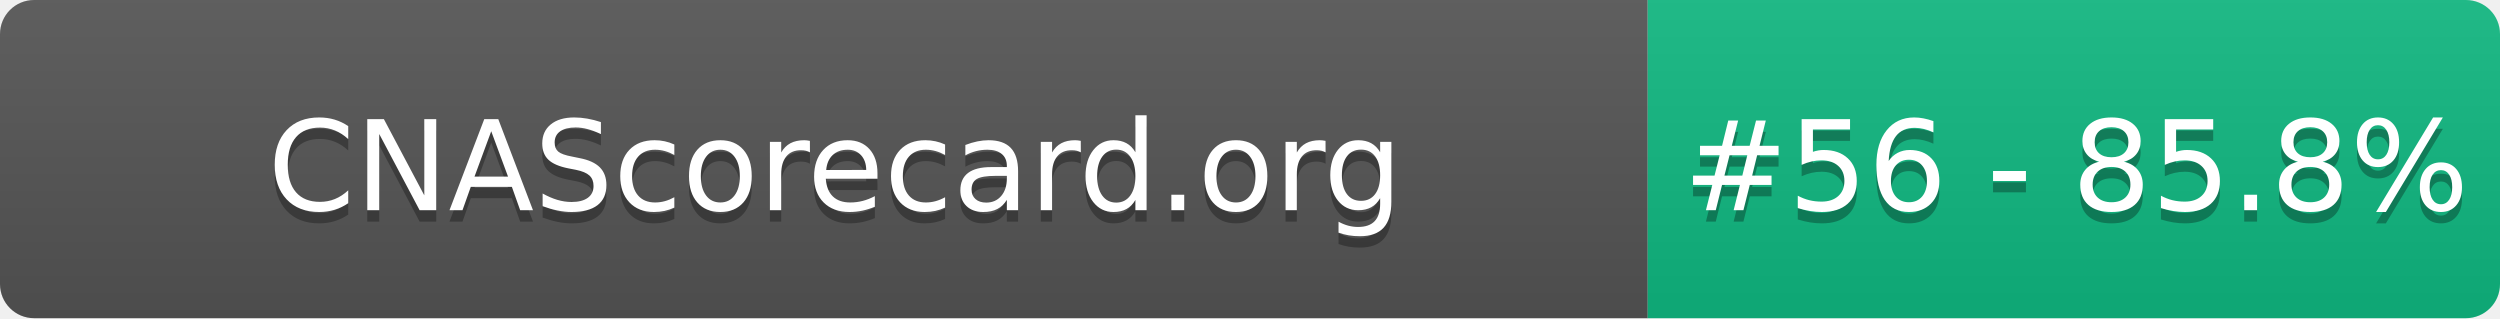
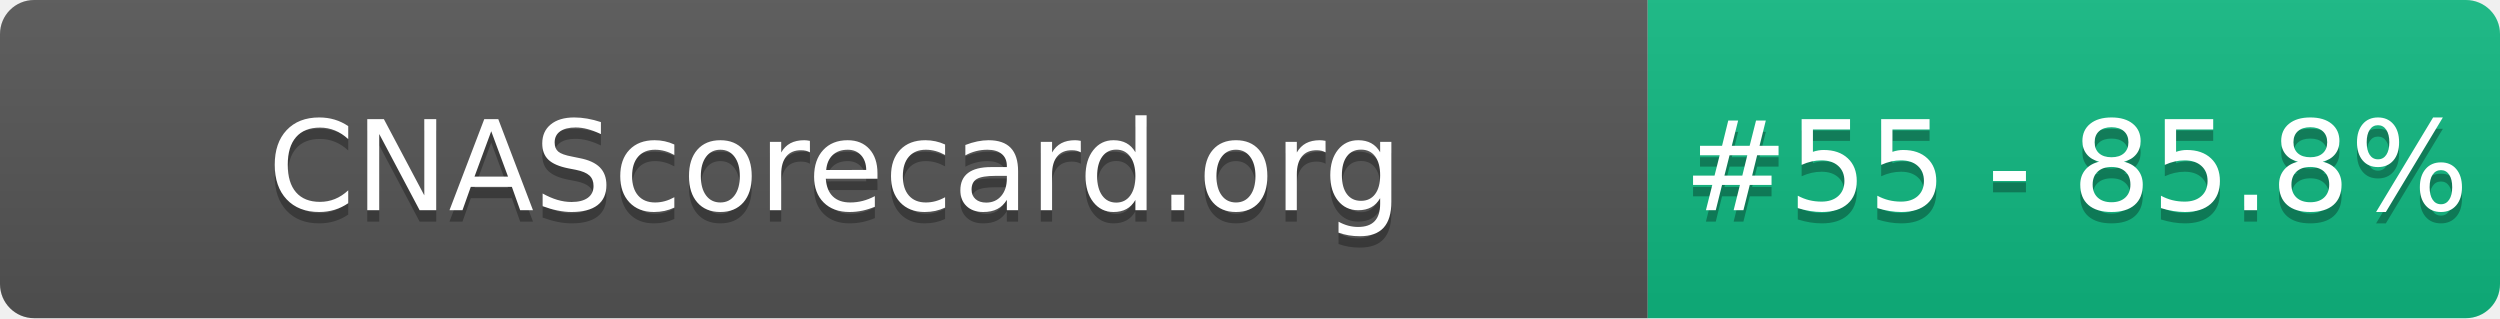
- <svg xmlns="http://www.w3.org/2000/svg" width="220" height="28" role="img" aria-label="CNAScorecard.org: #56 - 85.8%">
+ <svg xmlns="http://www.w3.org/2000/svg" width="220" height="28" role="img" aria-label="CNAScorecard.org: #55 - 85.8%">
  <linearGradient id="s" x2="0" y2="100%">
    <stop offset="0" stop-color="#bbb" stop-opacity=".1" />
    <stop offset="1" stop-opacity=".1" />
  </linearGradient>
  <clipPath id="r">
    <rect width="220" height="28" rx="3" fill="#fff" />
  </clipPath>
  <g clip-path="url(#r)">
    <rect width="145" height="28" fill="#555" />
    <rect x="145" width="75" height="28" fill="#10B981" />
    <rect width="220" height="28" fill="url(#s)" />
  </g>
  <g fill="#fff" text-anchor="middle" font-family="Verdana,Geneva,DejaVu Sans,sans-serif" text-rendering="geometricPrecision" font-size="110">
    <text aria-hidden="true" x="735" y="195" fill="#010101" fill-opacity=".3" transform="scale(.1)" textLength="1350">CNAScorecard.org</text>
    <text x="735" y="185" transform="scale(.1)" fill="#fff" textLength="1350">CNAScorecard.org</text>
-     <text aria-hidden="true" x="1827" y="195" fill="#010101" fill-opacity=".3" transform="scale(.1)" textLength="605">#56 - 85.8%</text>
-     <text x="1827" y="185" transform="scale(.1)" fill="#fff" textLength="605">#56 - 85.8%</text>
+     <text aria-hidden="true" x="1827" y="195" fill="#010101" fill-opacity=".3" transform="scale(.1)" textLength="605">#55 - 85.8%</text>
+     <text x="1827" y="185" transform="scale(.1)" fill="#fff" textLength="605">#55 - 85.8%</text>
  </g>
</svg>
